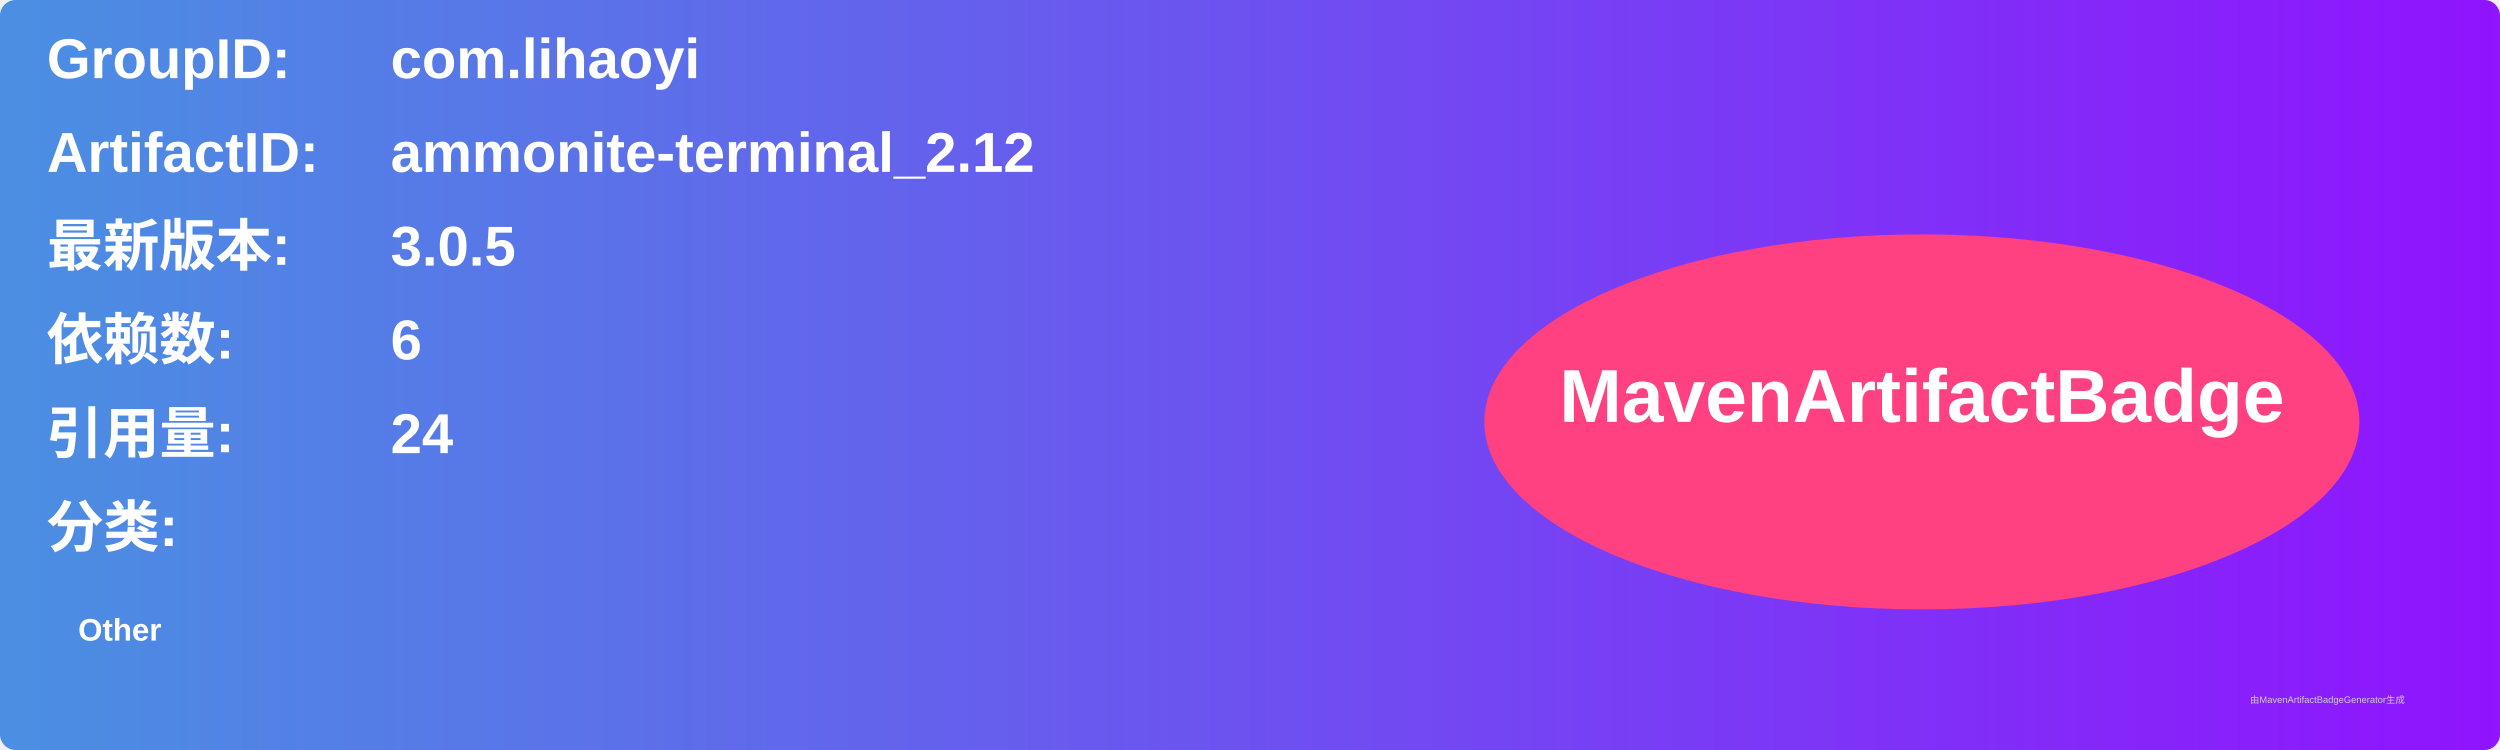
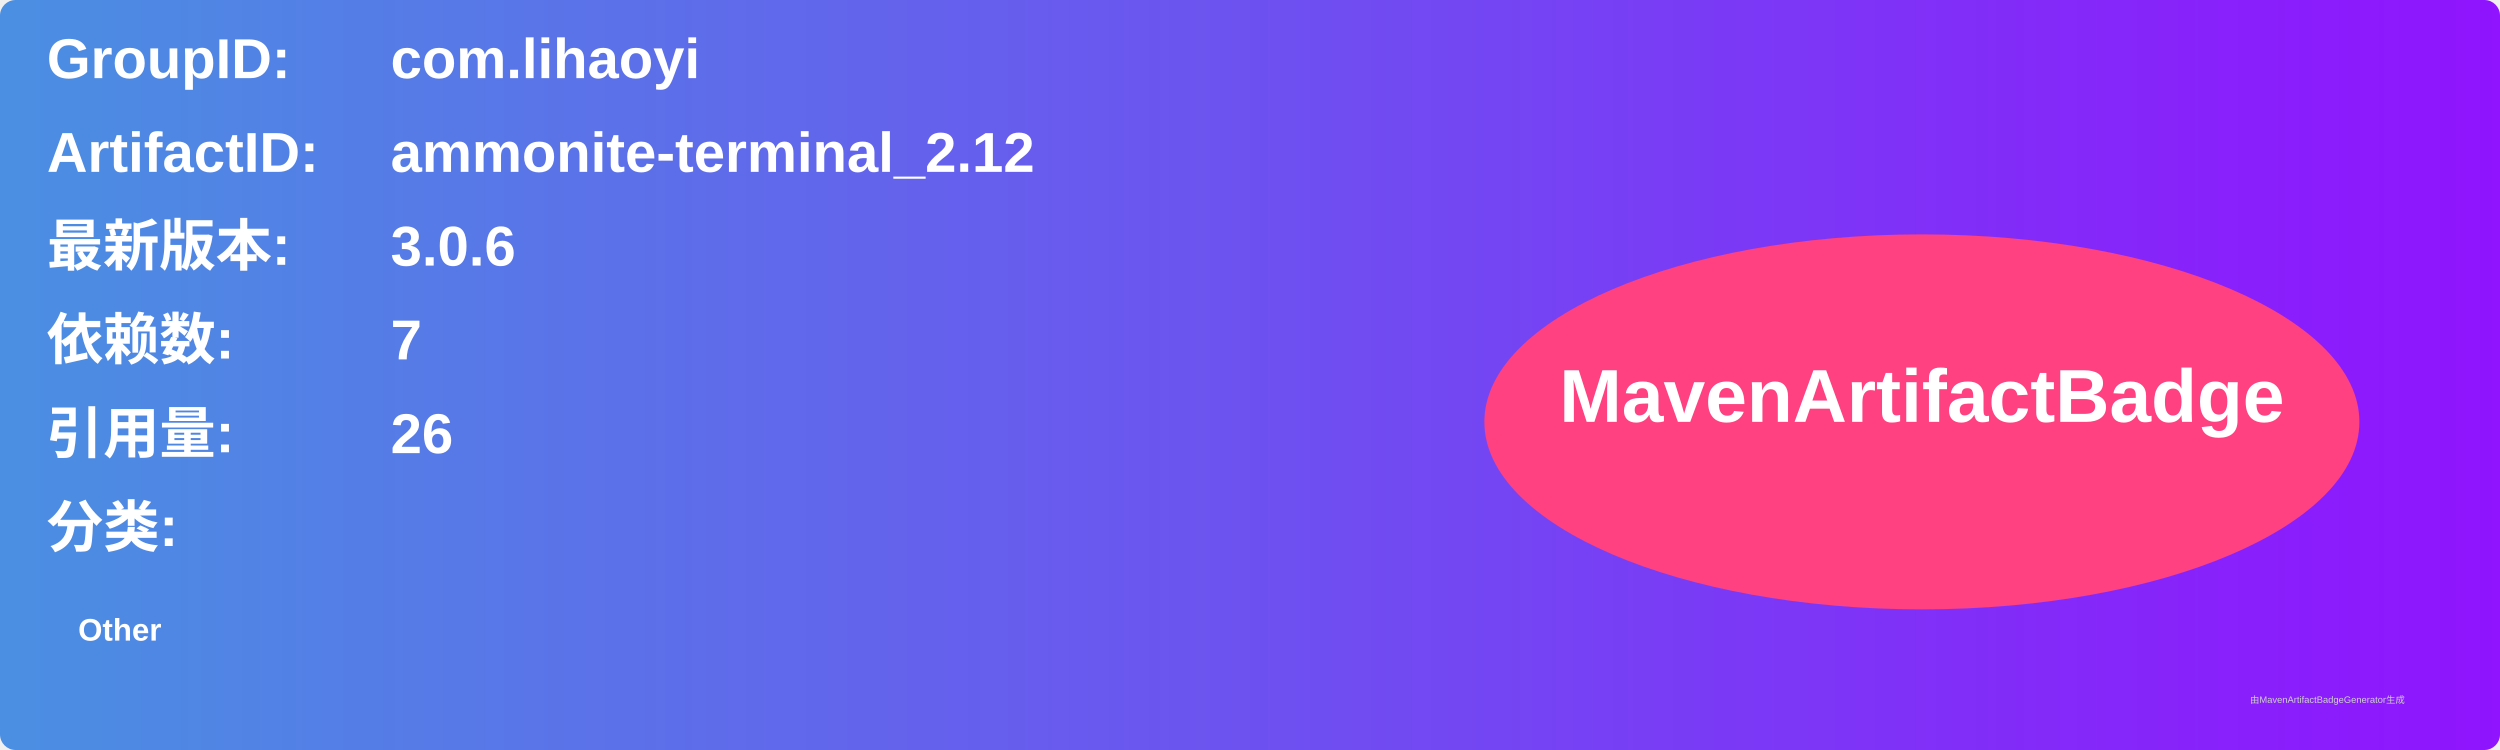
<svg xmlns="http://www.w3.org/2000/svg" width="800" height="240" viewBox="0 0 800 240">
  <linearGradient id="grad" x1="0%" y1="0%" x2="100%" y2="0%">
    <stop offset="0%" stop-color="#4a90e2" />
    <stop offset="100%" stop-color="#9013fe" />
  </linearGradient>
  <rect width="100%" height="100%" rx="5" ry="5" fill="url(#grad)" />
  <g transform="translate(15, 15)">
    <text x="0" y="10" font-family="Arial" font-size="18" fill="white" font-weight="bold" width="260">GroupID:</text>
    <text x="110" y="10" font-family="Arial" font-size="18" fill="white" font-weight="bold" width="460">com.lihaoyi</text>
    <text x="0" y="40" font-family="Arial" font-size="18" fill="white" font-weight="bold" width="260">ArtifactID:</text>
    <text x="110" y="40" font-family="Arial" font-size="18" fill="white" font-weight="bold" width="460">ammonite-terminal_2.12</text>
    <text x="0" y="70" font-family="Arial" font-size="18" fill="white" font-weight="bold">最新版本:</text>
    <text x="110" y="70" font-family="Arial" font-size="18" fill="white" font-weight="bold">
-       <tspan font-weight="bold">3.0.5</tspan>
+       <tspan font-weight="bold">3.0.6</tspan>
    </text>
    <text x="0" y="100" font-family="Arial" font-size="18" fill="white" font-weight="bold">依赖数: </text>
    <text x="110" y="100" font-family="Arial" font-size="18" fill="white">
-       <tspan font-weight="bold">6</tspan>
+       <tspan font-weight="bold">7</tspan>
    </text>
    <text x="0" y="130" font-family="Arial" font-size="18" fill="white" font-weight="bold">引用量: </text>
    <text x="110" y="130" font-family="Arial" font-size="18" fill="white">
-       <tspan font-weight="bold">24</tspan>
+       <tspan font-weight="bold">26</tspan>
    </text>
    <text x="0" y="160" font-family="Arial" font-size="18" fill="white" font-weight="bold">分类:</text>
    <text x="10" y="190" font-family="Arial" font-size="10" fill="white">
      <tspan font-weight="bold">Other</tspan>
    </text>
    <ellipse cx="600" cy="120" rx="140" ry="60" fill="#ff4081" />
    <text x="600" y="120" text-anchor="middle" font-family="Arial" font-size="24" fill="white" font-weight="bold">MavenArtifactBadge</text>
  </g>
  <text x="720" y="225" font-family="Arial" font-size="3" fill="#d0d0d0">由MavenArtifactBadgeGenerator生成</text>
</svg>
